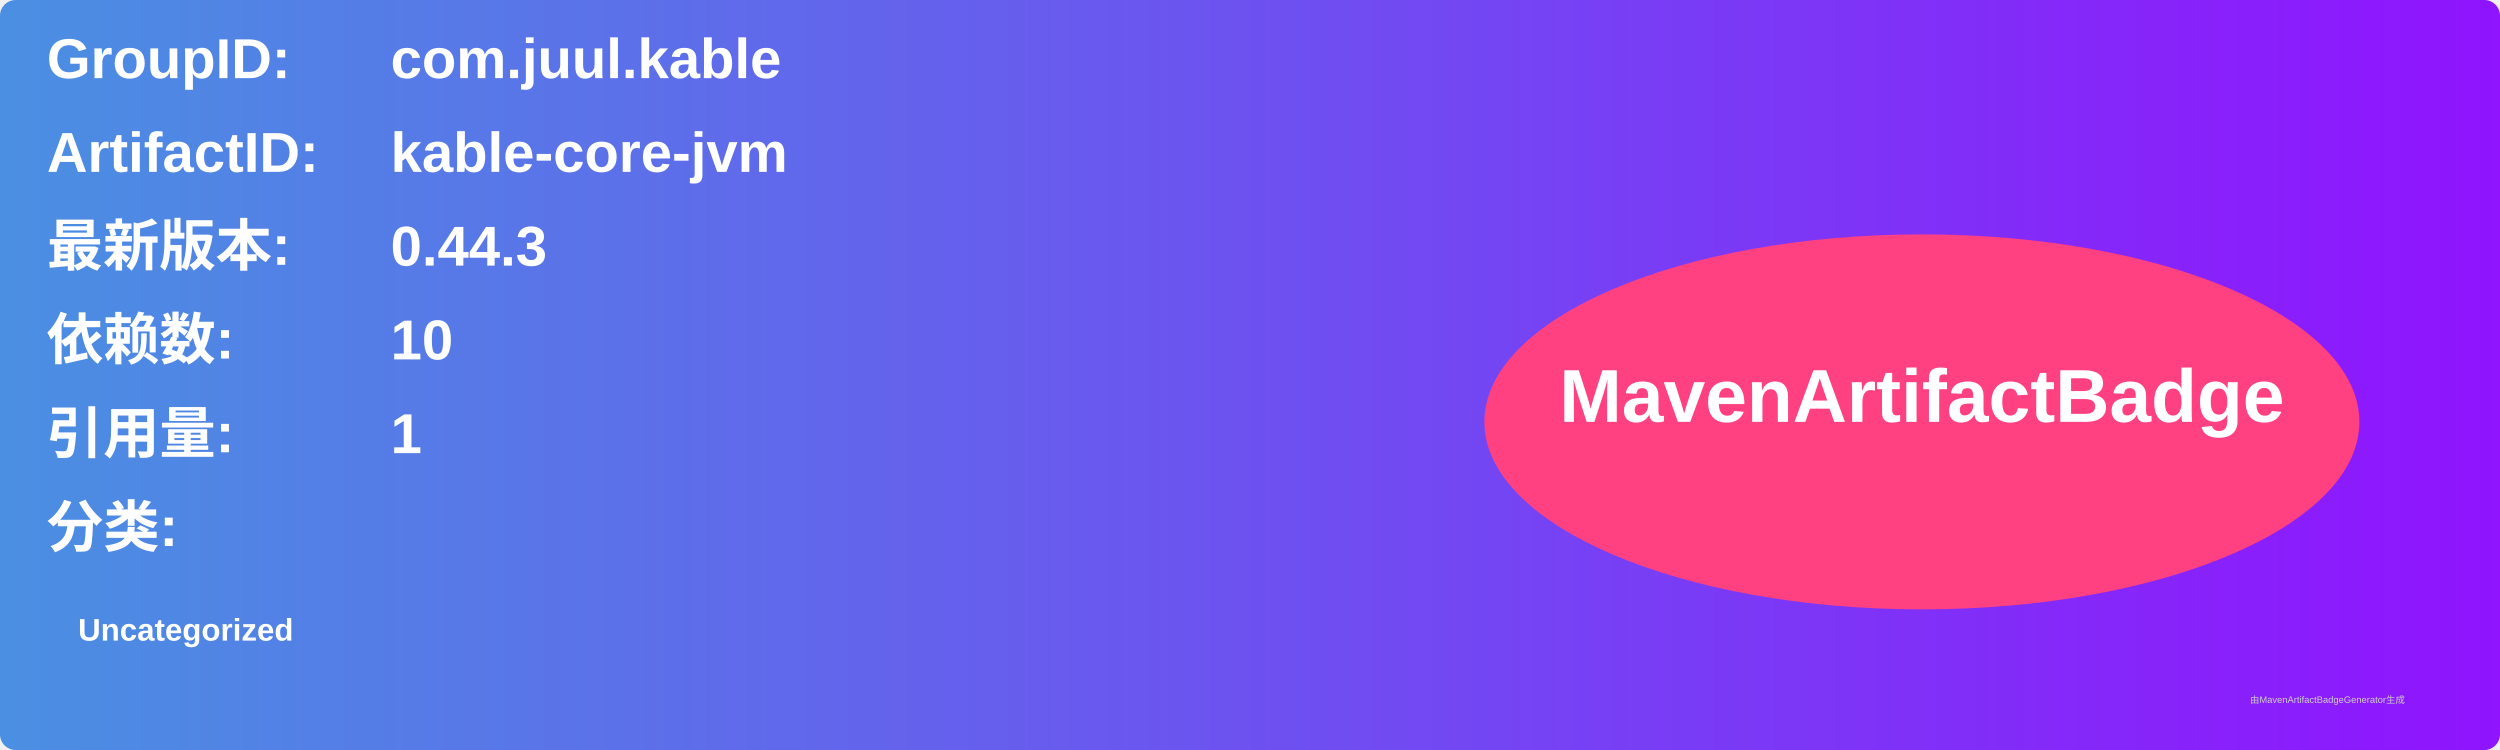
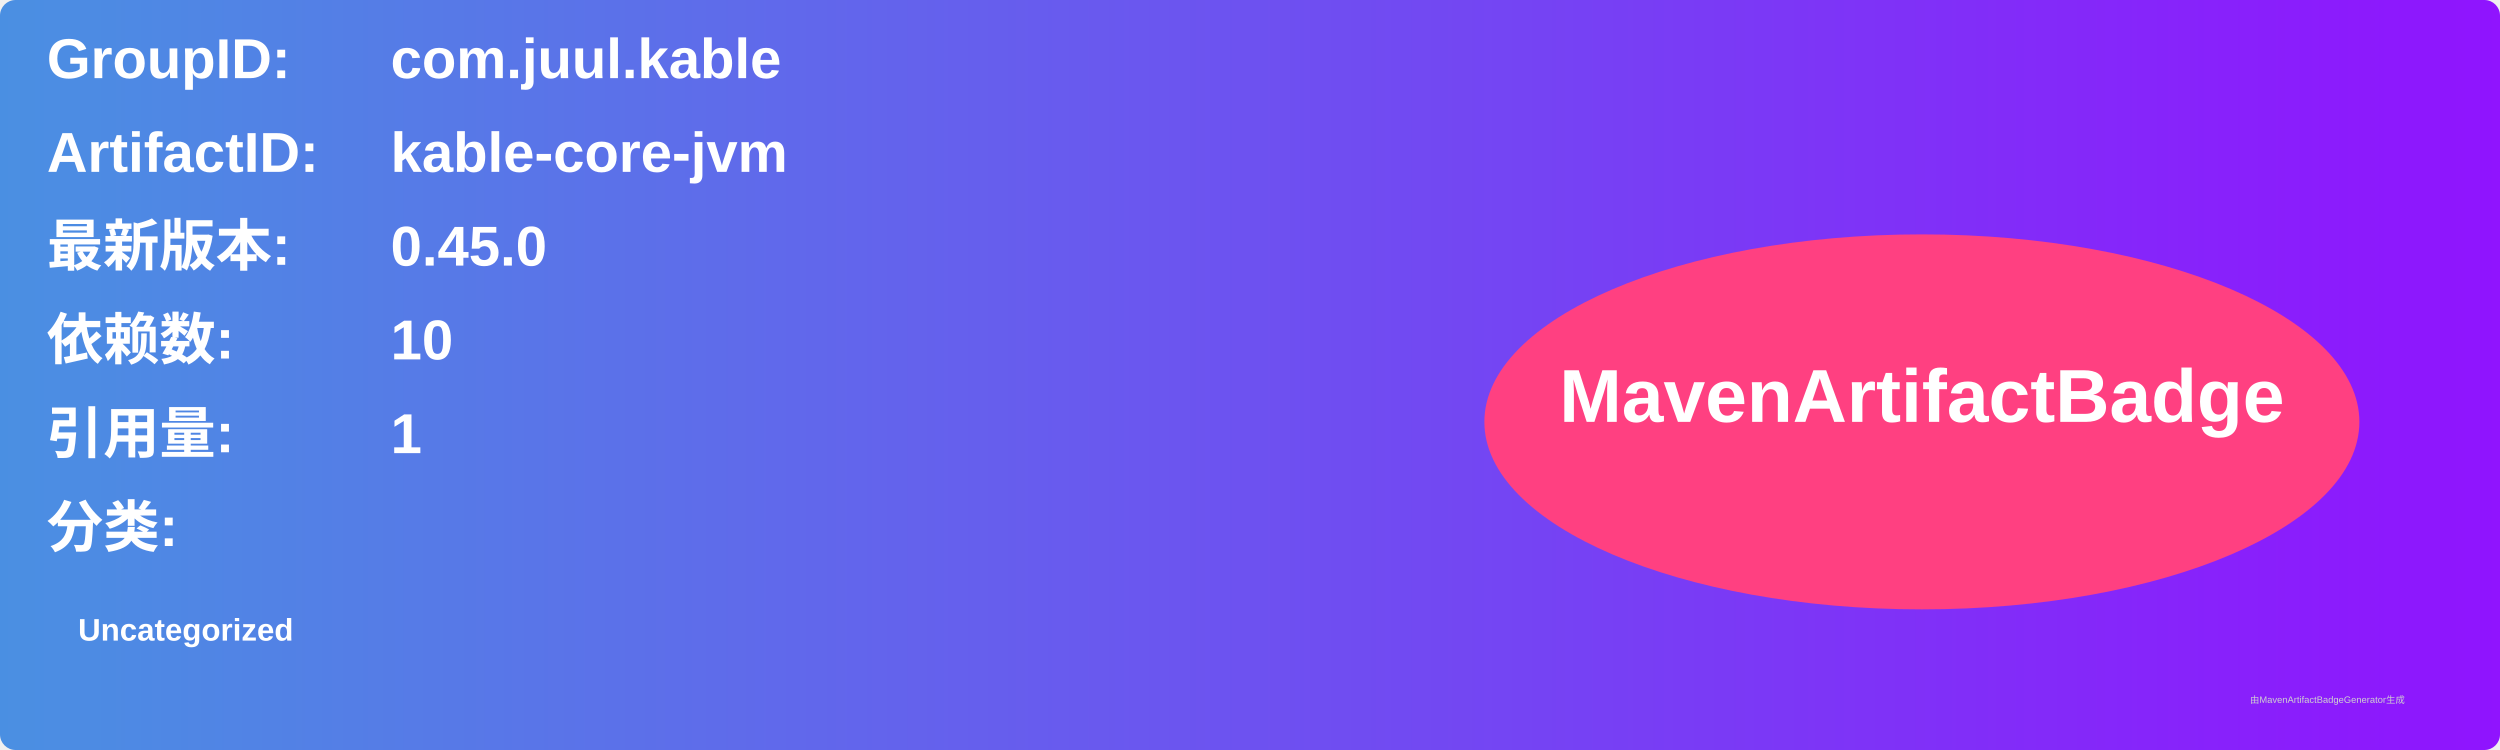
<svg xmlns="http://www.w3.org/2000/svg" width="800" height="240" viewBox="0 0 800 240">
  <linearGradient id="grad" x1="0%" y1="0%" x2="100%" y2="0%">
    <stop offset="0%" stop-color="#4a90e2" />
    <stop offset="100%" stop-color="#9013fe" />
  </linearGradient>
  <rect width="100%" height="100%" rx="5" ry="5" fill="url(#grad)" />
  <g transform="translate(15, 15)">
    <text x="0" y="10" font-family="Arial" font-size="18" fill="white" font-weight="bold" width="260">GroupID:</text>
    <text x="110" y="10" font-family="Arial" font-size="18" fill="white" font-weight="bold" width="460">com.juul.kable</text>
    <text x="0" y="40" font-family="Arial" font-size="18" fill="white" font-weight="bold" width="260">ArtifactID:</text>
    <text x="110" y="40" font-family="Arial" font-size="18" fill="white" font-weight="bold" width="460">kable-core-jvm</text>
    <text x="0" y="70" font-family="Arial" font-size="18" fill="white" font-weight="bold">最新版本:</text>
    <text x="110" y="70" font-family="Arial" font-size="18" fill="white" font-weight="bold">
-       <tspan font-weight="bold">0.44.3</tspan>
+       <tspan font-weight="bold">0.45.0</tspan>
    </text>
    <text x="0" y="100" font-family="Arial" font-size="18" fill="white" font-weight="bold">依赖数: </text>
    <text x="110" y="100" font-family="Arial" font-size="18" fill="white">
      <tspan font-weight="bold">10</tspan>
    </text>
    <text x="0" y="130" font-family="Arial" font-size="18" fill="white" font-weight="bold">引用量: </text>
    <text x="110" y="130" font-family="Arial" font-size="18" fill="white">
      <tspan font-weight="bold">1</tspan>
    </text>
    <text x="0" y="160" font-family="Arial" font-size="18" fill="white" font-weight="bold">分类:</text>
    <text x="10" y="190" font-family="Arial" font-size="10" fill="white">
      <tspan font-weight="bold">Uncategorized</tspan>
    </text>
    <ellipse cx="600" cy="120" rx="140" ry="60" fill="#ff4081" />
    <text x="600" y="120" text-anchor="middle" font-family="Arial" font-size="24" fill="white" font-weight="bold">MavenArtifactBadge</text>
  </g>
  <text x="720" y="225" font-family="Arial" font-size="3" fill="#d0d0d0">由MavenArtifactBadgeGenerator生成</text>
</svg>
